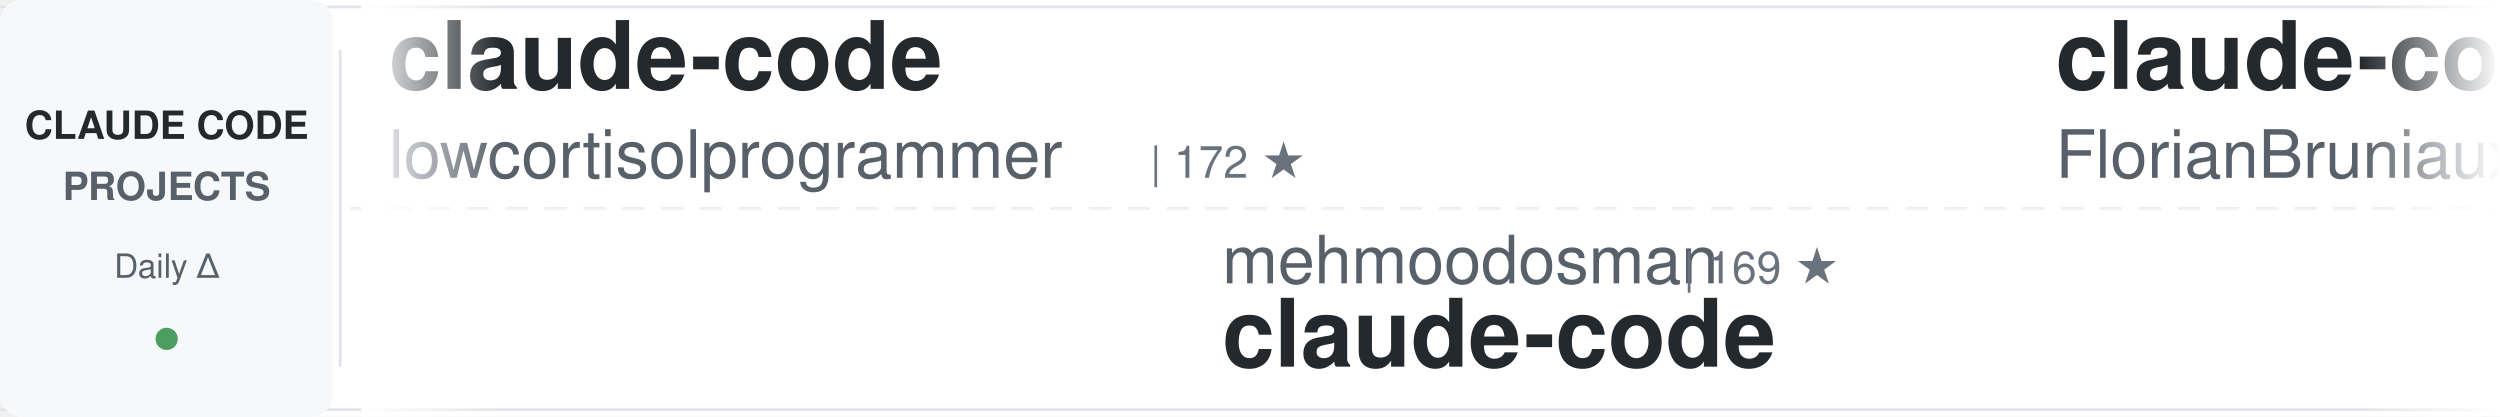
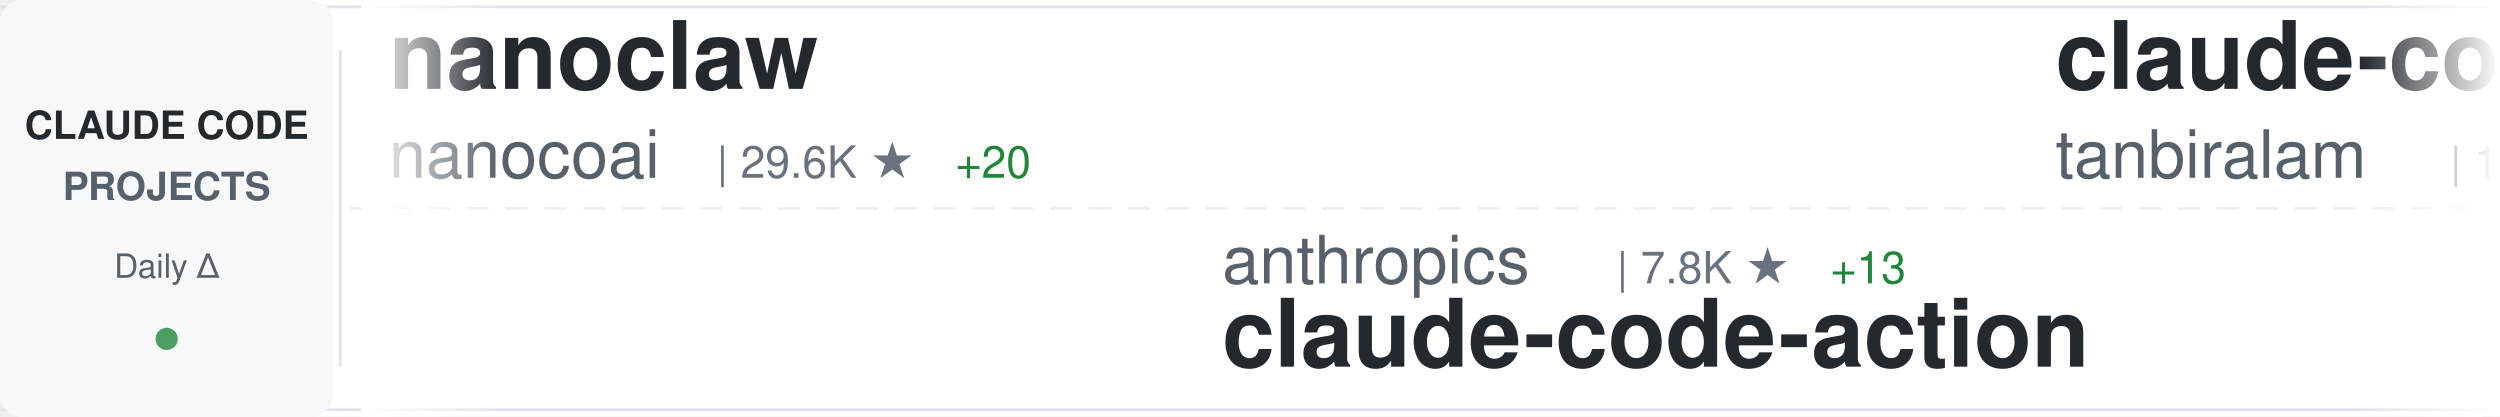
<svg xmlns="http://www.w3.org/2000/svg" width="900" height="150">
  <defs>
    <linearGradient id="awesomeLeftFade" x1="0%" y1="0%" x2="100%" y2="0%">
      <stop offset="0%" style="stop-color:#ffffff;stop-opacity:1" />
      <stop offset="100%" style="stop-color:#ffffff;stop-opacity:0" />
    </linearGradient>
    <linearGradient id="awesomeRightFade" x1="0%" y1="0%" x2="100%" y2="0%">
      <stop offset="0%" style="stop-color:#ffffff;stop-opacity:0" />
      <stop offset="100%" style="stop-color:#ffffff;stop-opacity:1" />
    </linearGradient>
  </defs>
  <rect width="900" height="150" fill="#ffffff" rx="8" />
  <rect x="0" y="2" width="900" height="1" fill="#e1e4e8" />
  <rect x="0" y="147" width="900" height="1" fill="#e1e4e8" />
  <line x1="0" y1="75" x2="900" y2="75" stroke="#e1e4e8" stroke-width="1" stroke-dasharray="8 6" opacity="0.6" />
  <rect x="0" y="0" width="120" height="150" fill="#f6f8fa" rx="8" />
  <text x="60" y="50" font-family="-apple-system, BlinkMacSystemFont, 'Segoe UI', Helvetica, Arial, sans-serif" font-size="14" font-weight="600" fill="#24292e" text-anchor="middle">CLAUDE CODE</text>
  <text x="60" y="72" font-family="-apple-system, BlinkMacSystemFont, 'Segoe UI', Helvetica, Arial, sans-serif" font-size="14" font-weight="600" fill="#586069" text-anchor="middle">PROJECTS</text>
  <text x="60" y="100" font-family="-apple-system, BlinkMacSystemFont, 'Segoe UI', Helvetica, Arial, sans-serif" font-size="12" font-weight="500" fill="#586069" text-anchor="middle">Daily Δ</text>
  <circle cx="60" cy="122" r="4" fill="#22863a" opacity="0.8" />
  <rect x="122" y="18" width="1" height="114" fill="#e1e4e8" />
  <clipPath id="awesomeTickerClip">
    <rect x="130" y="0" width="770" height="150" />
  </clipPath>
  <g clip-path="url(#awesomeTickerClip)">
    <g id="awesomeTickerItems">
      <animateTransform attributeName="transform" attributeType="XML" type="translate" from="0 0" to="-3000 0" dur="54s" repeatCount="indefinite" />
      <g transform="translate(0, 0)">
-         <text x="140" y="32" font-family="-apple-system, BlinkMacSystemFont, 'Segoe UI', Helvetica, Arial, sans-serif" font-size="34" font-weight="600" fill="#24292e">claude-code</text>
-         <text x="140" y="64" font-family="-apple-system, BlinkMacSystemFont, 'Segoe UI', Helvetica, Arial, sans-serif" font-size="24" font-weight="400" fill="#586069">lowcortisolprogrammer</text>
-         <text x="414" y="64" font-family="-apple-system, BlinkMacSystemFont, 'Segoe UI', Helvetica, Arial, sans-serif" font-size="16" font-weight="500" fill="#6a737d">| 172 ★</text>
+         <text x="140" y="32" font-family="-apple-system, BlinkMacSystemFont, 'Segoe UI', Helvetica, Arial, sans-serif" font-size="34" font-weight="600" fill="#24292e">nanoclaw</text>
+         <text x="140" y="64" font-family="-apple-system, BlinkMacSystemFont, 'Segoe UI', Helvetica, Arial, sans-serif" font-size="24" font-weight="400" fill="#586069">nanocoai</text>
+         <text x="258" y="64" font-family="-apple-system, BlinkMacSystemFont, 'Segoe UI', Helvetica, Arial, sans-serif" font-size="16" font-weight="500" fill="#6a737d">| 29.6K ★</text>
+         <text x="344" y="64" font-family="-apple-system, BlinkMacSystemFont, 'Segoe UI', Helvetica, Arial, sans-serif" font-size="16" font-weight="500" fill="#22863a"> +20</text>
      </g>
      <g transform="translate(300, 0)">
-         <text x="140" y="102" font-family="-apple-system, BlinkMacSystemFont, 'Segoe UI', Helvetica, Arial, sans-serif" font-size="24" font-weight="400" fill="#586069">mehmoodosman</text>
-         <text x="306" y="102" font-family="-apple-system, BlinkMacSystemFont, 'Segoe UI', Helvetica, Arial, sans-serif" font-size="16" font-weight="500" fill="#6a737d">| 169 ★</text>
-         <text x="140" y="132" font-family="-apple-system, BlinkMacSystemFont, 'Segoe UI', Helvetica, Arial, sans-serif" font-size="34" font-weight="600" fill="#24292e">claude-code</text>
+         <text x="140" y="102" font-family="-apple-system, BlinkMacSystemFont, 'Segoe UI', Helvetica, Arial, sans-serif" font-size="24" font-weight="400" fill="#586069">anthropics</text>
+         <text x="282" y="102" font-family="-apple-system, BlinkMacSystemFont, 'Segoe UI', Helvetica, Arial, sans-serif" font-size="16" font-weight="500" fill="#6a737d">| 7.8K ★</text>
+         <text x="359" y="102" font-family="-apple-system, BlinkMacSystemFont, 'Segoe UI', Helvetica, Arial, sans-serif" font-size="16" font-weight="500" fill="#22863a"> +13</text>
+         <text x="140" y="132" font-family="-apple-system, BlinkMacSystemFont, 'Segoe UI', Helvetica, Arial, sans-serif" font-size="34" font-weight="600" fill="#24292e">claude-code-action</text>
      </g>
      <g transform="translate(600, 0)">
-         <text x="140" y="32" font-family="-apple-system, BlinkMacSystemFont, 'Segoe UI', Helvetica, Arial, sans-serif" font-size="34" font-weight="600" fill="#24292e">claude-code-ultimate-gui...</text>
-         <text x="140" y="64" font-family="-apple-system, BlinkMacSystemFont, 'Segoe UI', Helvetica, Arial, sans-serif" font-size="24" font-weight="400" fill="#586069">FlorianBruniaux</text>
-         <text x="342" y="64" font-family="-apple-system, BlinkMacSystemFont, 'Segoe UI', Helvetica, Arial, sans-serif" font-size="16" font-weight="500" fill="#6a737d">| 4.6K ★</text>
-         <text x="419" y="64" font-family="-apple-system, BlinkMacSystemFont, 'Segoe UI', Helvetica, Arial, sans-serif" font-size="16" font-weight="500" fill="#22863a"> +14</text>
+         <text x="140" y="32" font-family="-apple-system, BlinkMacSystemFont, 'Segoe UI', Helvetica, Arial, sans-serif" font-size="34" font-weight="600" fill="#24292e">claude-code</text>
+         <text x="140" y="64" font-family="-apple-system, BlinkMacSystemFont, 'Segoe UI', Helvetica, Arial, sans-serif" font-size="24" font-weight="400" fill="#586069">tanbiralam</text>
+         <text x="282" y="64" font-family="-apple-system, BlinkMacSystemFont, 'Segoe UI', Helvetica, Arial, sans-serif" font-size="16" font-weight="500" fill="#6a737d">| 1.8K ★</text>
+         <text x="359" y="64" font-family="-apple-system, BlinkMacSystemFont, 'Segoe UI', Helvetica, Arial, sans-serif" font-size="16" font-weight="500" fill="#22863a"> +5</text>
      </g>
      <g transform="translate(900, 0)">
-         <text x="140" y="102" font-family="-apple-system, BlinkMacSystemFont, 'Segoe UI', Helvetica, Arial, sans-serif" font-size="24" font-weight="400" fill="#586069">Windy3f3f3f3f</text>
-         <text x="318" y="102" font-family="-apple-system, BlinkMacSystemFont, 'Segoe UI', Helvetica, Arial, sans-serif" font-size="16" font-weight="500" fill="#6a737d">| 2.5K ★</text>
-         <text x="395" y="102" font-family="-apple-system, BlinkMacSystemFont, 'Segoe UI', Helvetica, Arial, sans-serif" font-size="16" font-weight="500" fill="#22863a"> +6</text>
-         <text x="140" y="132" font-family="-apple-system, BlinkMacSystemFont, 'Segoe UI', Helvetica, Arial, sans-serif" font-size="34" font-weight="600" fill="#24292e">how-claude-code-works</text>
+         <text x="140" y="102" font-family="-apple-system, BlinkMacSystemFont, 'Segoe UI', Helvetica, Arial, sans-serif" font-size="24" font-weight="400" fill="#586069">snarktank</text>
+         <text x="270" y="102" font-family="-apple-system, BlinkMacSystemFont, 'Segoe UI', Helvetica, Arial, sans-serif" font-size="16" font-weight="500" fill="#6a737d">| 19.8K ★</text>
+         <text x="356" y="102" font-family="-apple-system, BlinkMacSystemFont, 'Segoe UI', Helvetica, Arial, sans-serif" font-size="16" font-weight="500" fill="#22863a"> +30</text>
+         <text x="140" y="132" font-family="-apple-system, BlinkMacSystemFont, 'Segoe UI', Helvetica, Arial, sans-serif" font-size="34" font-weight="600" fill="#24292e">ralph</text>
      </g>
      <g transform="translate(1200, 0)">
-         <text x="140" y="32" font-family="-apple-system, BlinkMacSystemFont, 'Segoe UI', Helvetica, Arial, sans-serif" font-size="34" font-weight="600" fill="#24292e">oh-my-claudecode</text>
-         <text x="140" y="64" font-family="-apple-system, BlinkMacSystemFont, 'Segoe UI', Helvetica, Arial, sans-serif" font-size="24" font-weight="400" fill="#586069">Yeachan-Heo</text>
-         <text x="294" y="64" font-family="-apple-system, BlinkMacSystemFont, 'Segoe UI', Helvetica, Arial, sans-serif" font-size="16" font-weight="500" fill="#6a737d">| 35.4K ★</text>
-         <text x="380" y="64" font-family="-apple-system, BlinkMacSystemFont, 'Segoe UI', Helvetica, Arial, sans-serif" font-size="16" font-weight="500" fill="#22863a"> +74</text>
+         <text x="140" y="32" font-family="-apple-system, BlinkMacSystemFont, 'Segoe UI', Helvetica, Arial, sans-serif" font-size="34" font-weight="600" fill="#24292e">claude-code</text>
+         <text x="140" y="64" font-family="-apple-system, BlinkMacSystemFont, 'Segoe UI', Helvetica, Arial, sans-serif" font-size="24" font-weight="400" fill="#586069">T-Lab-CUHKSZ</text>
+         <text x="306" y="64" font-family="-apple-system, BlinkMacSystemFont, 'Segoe UI', Helvetica, Arial, sans-serif" font-size="16" font-weight="500" fill="#6a737d">| 317 ★</text>
+         <text x="374" y="64" font-family="-apple-system, BlinkMacSystemFont, 'Segoe UI', Helvetica, Arial, sans-serif" font-size="16" font-weight="500" fill="#22863a"> +1</text>
      </g>
      <g transform="translate(1500, 0)">
-         <text x="140" y="102" font-family="-apple-system, BlinkMacSystemFont, 'Segoe UI', Helvetica, Arial, sans-serif" font-size="24" font-weight="400" fill="#586069">777genius</text>
-         <text x="270" y="102" font-family="-apple-system, BlinkMacSystemFont, 'Segoe UI', Helvetica, Arial, sans-serif" font-size="16" font-weight="500" fill="#6a737d">| 912 ★</text>
-         <text x="140" y="132" font-family="-apple-system, BlinkMacSystemFont, 'Segoe UI', Helvetica, Arial, sans-serif" font-size="34" font-weight="600" fill="#24292e">claude-code-source-code</text>
+         <text x="140" y="102" font-family="-apple-system, BlinkMacSystemFont, 'Segoe UI', Helvetica, Arial, sans-serif" font-size="24" font-weight="400" fill="#586069">Yeachan-Heo</text>
+         <text x="294" y="102" font-family="-apple-system, BlinkMacSystemFont, 'Segoe UI', Helvetica, Arial, sans-serif" font-size="16" font-weight="500" fill="#6a737d">| 35.4K ★</text>
+         <text x="380" y="102" font-family="-apple-system, BlinkMacSystemFont, 'Segoe UI', Helvetica, Arial, sans-serif" font-size="16" font-weight="500" fill="#22863a"> +69</text>
+         <text x="140" y="132" font-family="-apple-system, BlinkMacSystemFont, 'Segoe UI', Helvetica, Arial, sans-serif" font-size="34" font-weight="600" fill="#24292e">oh-my-claudecode</text>
      </g>
      <g transform="translate(1800, 0)">
        <text x="140" y="32" font-family="-apple-system, BlinkMacSystemFont, 'Segoe UI', Helvetica, Arial, sans-serif" font-size="34" font-weight="600" fill="#24292e">claude-code</text>
-         <text x="140" y="64" font-family="-apple-system, BlinkMacSystemFont, 'Segoe UI', Helvetica, Arial, sans-serif" font-size="24" font-weight="400" fill="#586069">yasasbanukaofficial</text>
-         <text x="390" y="64" font-family="-apple-system, BlinkMacSystemFont, 'Segoe UI', Helvetica, Arial, sans-serif" font-size="16" font-weight="500" fill="#6a737d">| 3.4K ★</text>
-         <text x="467" y="64" font-family="-apple-system, BlinkMacSystemFont, 'Segoe UI', Helvetica, Arial, sans-serif" font-size="16" font-weight="500" fill="#22863a"> +6</text>
+         <text x="140" y="64" font-family="-apple-system, BlinkMacSystemFont, 'Segoe UI', Helvetica, Arial, sans-serif" font-size="24" font-weight="400" fill="#586069">xorespesp</text>
+         <text x="270" y="64" font-family="-apple-system, BlinkMacSystemFont, 'Segoe UI', Helvetica, Arial, sans-serif" font-size="16" font-weight="500" fill="#6a737d">| 225 ★</text>
      </g>
      <g transform="translate(2100, 0)">
-         <text x="140" y="102" font-family="-apple-system, BlinkMacSystemFont, 'Segoe UI', Helvetica, Arial, sans-serif" font-size="24" font-weight="400" fill="#586069">Yuyz0112</text>
-         <text x="258" y="102" font-family="-apple-system, BlinkMacSystemFont, 'Segoe UI', Helvetica, Arial, sans-serif" font-size="16" font-weight="500" fill="#6a737d">| 2.4K ★</text>
-         <text x="140" y="132" font-family="-apple-system, BlinkMacSystemFont, 'Segoe UI', Helvetica, Arial, sans-serif" font-size="34" font-weight="600" fill="#24292e">claude-code-reverse</text>
+         <text x="140" y="102" font-family="-apple-system, BlinkMacSystemFont, 'Segoe UI', Helvetica, Arial, sans-serif" font-size="24" font-weight="400" fill="#586069">https-deeplearning-ai</text>
+         <text x="414" y="102" font-family="-apple-system, BlinkMacSystemFont, 'Segoe UI', Helvetica, Arial, sans-serif" font-size="16" font-weight="500" fill="#6a737d">| 522 ★</text>
+         <text x="140" y="132" font-family="-apple-system, BlinkMacSystemFont, 'Segoe UI', Helvetica, Arial, sans-serif" font-size="34" font-weight="600" fill="#24292e">sc-claude-code-files</text>
      </g>
      <g transform="translate(2400, 0)">
-         <text x="140" y="32" font-family="-apple-system, BlinkMacSystemFont, 'Segoe UI', Helvetica, Arial, sans-serif" font-size="34" font-weight="600" fill="#24292e">claude-code</text>
-         <text x="140" y="64" font-family="-apple-system, BlinkMacSystemFont, 'Segoe UI', Helvetica, Arial, sans-serif" font-size="24" font-weight="400" fill="#586069">isboyjc</text>
-         <text x="246" y="64" font-family="-apple-system, BlinkMacSystemFont, 'Segoe UI', Helvetica, Arial, sans-serif" font-size="16" font-weight="500" fill="#6a737d">| 157 ★</text>
+         <text x="140" y="32" font-family="-apple-system, BlinkMacSystemFont, 'Segoe UI', Helvetica, Arial, sans-serif" font-size="34" font-weight="600" fill="#24292e">claude-code-sourcemap</text>
+         <text x="140" y="64" font-family="-apple-system, BlinkMacSystemFont, 'Segoe UI', Helvetica, Arial, sans-serif" font-size="24" font-weight="400" fill="#586069">ChinaSiro</text>
+         <text x="270" y="64" font-family="-apple-system, BlinkMacSystemFont, 'Segoe UI', Helvetica, Arial, sans-serif" font-size="16" font-weight="500" fill="#6a737d">| 9.3K ★</text>
+         <text x="347" y="64" font-family="-apple-system, BlinkMacSystemFont, 'Segoe UI', Helvetica, Arial, sans-serif" font-size="16" font-weight="500" fill="#22863a"> +3</text>
      </g>
      <g transform="translate(2700, 0)">
-         <text x="140" y="102" font-family="-apple-system, BlinkMacSystemFont, 'Segoe UI', Helvetica, Arial, sans-serif" font-size="24" font-weight="400" fill="#586069">Chachamaru127</text>
-         <text x="318" y="102" font-family="-apple-system, BlinkMacSystemFont, 'Segoe UI', Helvetica, Arial, sans-serif" font-size="16" font-weight="500" fill="#6a737d">| 2.3K ★</text>
-         <text x="395" y="102" font-family="-apple-system, BlinkMacSystemFont, 'Segoe UI', Helvetica, Arial, sans-serif" font-size="16" font-weight="500" fill="#22863a"> +87</text>
-         <text x="140" y="132" font-family="-apple-system, BlinkMacSystemFont, 'Segoe UI', Helvetica, Arial, sans-serif" font-size="34" font-weight="600" fill="#24292e">claude-code-harness</text>
+         <text x="140" y="102" font-family="-apple-system, BlinkMacSystemFont, 'Segoe UI', Helvetica, Arial, sans-serif" font-size="24" font-weight="400" fill="#586069">sugyan</text>
+         <text x="234" y="102" font-family="-apple-system, BlinkMacSystemFont, 'Segoe UI', Helvetica, Arial, sans-serif" font-size="16" font-weight="500" fill="#6a737d">| 1.1K ★</text>
+         <text x="140" y="132" font-family="-apple-system, BlinkMacSystemFont, 'Segoe UI', Helvetica, Arial, sans-serif" font-size="34" font-weight="600" fill="#24292e">claude-code-webui</text>
      </g>
      <g transform="translate(3000, 0)">
-         <text x="140" y="32" font-family="-apple-system, BlinkMacSystemFont, 'Segoe UI', Helvetica, Arial, sans-serif" font-size="34" font-weight="600" fill="#24292e">claude-code</text>
-         <text x="140" y="64" font-family="-apple-system, BlinkMacSystemFont, 'Segoe UI', Helvetica, Arial, sans-serif" font-size="24" font-weight="400" fill="#586069">lowcortisolprogrammer</text>
-         <text x="414" y="64" font-family="-apple-system, BlinkMacSystemFont, 'Segoe UI', Helvetica, Arial, sans-serif" font-size="16" font-weight="500" fill="#6a737d">| 172 ★</text>
+         <text x="140" y="32" font-family="-apple-system, BlinkMacSystemFont, 'Segoe UI', Helvetica, Arial, sans-serif" font-size="34" font-weight="600" fill="#24292e">nanoclaw</text>
+         <text x="140" y="64" font-family="-apple-system, BlinkMacSystemFont, 'Segoe UI', Helvetica, Arial, sans-serif" font-size="24" font-weight="400" fill="#586069">nanocoai</text>
+         <text x="258" y="64" font-family="-apple-system, BlinkMacSystemFont, 'Segoe UI', Helvetica, Arial, sans-serif" font-size="16" font-weight="500" fill="#6a737d">| 29.6K ★</text>
+         <text x="344" y="64" font-family="-apple-system, BlinkMacSystemFont, 'Segoe UI', Helvetica, Arial, sans-serif" font-size="16" font-weight="500" fill="#22863a"> +20</text>
      </g>
      <g transform="translate(3300, 0)">
-         <text x="140" y="102" font-family="-apple-system, BlinkMacSystemFont, 'Segoe UI', Helvetica, Arial, sans-serif" font-size="24" font-weight="400" fill="#586069">mehmoodosman</text>
-         <text x="306" y="102" font-family="-apple-system, BlinkMacSystemFont, 'Segoe UI', Helvetica, Arial, sans-serif" font-size="16" font-weight="500" fill="#6a737d">| 169 ★</text>
-         <text x="140" y="132" font-family="-apple-system, BlinkMacSystemFont, 'Segoe UI', Helvetica, Arial, sans-serif" font-size="34" font-weight="600" fill="#24292e">claude-code</text>
+         <text x="140" y="102" font-family="-apple-system, BlinkMacSystemFont, 'Segoe UI', Helvetica, Arial, sans-serif" font-size="24" font-weight="400" fill="#586069">anthropics</text>
+         <text x="282" y="102" font-family="-apple-system, BlinkMacSystemFont, 'Segoe UI', Helvetica, Arial, sans-serif" font-size="16" font-weight="500" fill="#6a737d">| 7.8K ★</text>
+         <text x="359" y="102" font-family="-apple-system, BlinkMacSystemFont, 'Segoe UI', Helvetica, Arial, sans-serif" font-size="16" font-weight="500" fill="#22863a"> +13</text>
+         <text x="140" y="132" font-family="-apple-system, BlinkMacSystemFont, 'Segoe UI', Helvetica, Arial, sans-serif" font-size="34" font-weight="600" fill="#24292e">claude-code-action</text>
      </g>
      <g transform="translate(3600, 0)">
-         <text x="140" y="32" font-family="-apple-system, BlinkMacSystemFont, 'Segoe UI', Helvetica, Arial, sans-serif" font-size="34" font-weight="600" fill="#24292e">claude-code-ultimate-gui...</text>
-         <text x="140" y="64" font-family="-apple-system, BlinkMacSystemFont, 'Segoe UI', Helvetica, Arial, sans-serif" font-size="24" font-weight="400" fill="#586069">FlorianBruniaux</text>
-         <text x="342" y="64" font-family="-apple-system, BlinkMacSystemFont, 'Segoe UI', Helvetica, Arial, sans-serif" font-size="16" font-weight="500" fill="#6a737d">| 4.6K ★</text>
-         <text x="419" y="64" font-family="-apple-system, BlinkMacSystemFont, 'Segoe UI', Helvetica, Arial, sans-serif" font-size="16" font-weight="500" fill="#22863a"> +14</text>
+         <text x="140" y="32" font-family="-apple-system, BlinkMacSystemFont, 'Segoe UI', Helvetica, Arial, sans-serif" font-size="34" font-weight="600" fill="#24292e">claude-code</text>
+         <text x="140" y="64" font-family="-apple-system, BlinkMacSystemFont, 'Segoe UI', Helvetica, Arial, sans-serif" font-size="24" font-weight="400" fill="#586069">tanbiralam</text>
+         <text x="282" y="64" font-family="-apple-system, BlinkMacSystemFont, 'Segoe UI', Helvetica, Arial, sans-serif" font-size="16" font-weight="500" fill="#6a737d">| 1.8K ★</text>
+         <text x="359" y="64" font-family="-apple-system, BlinkMacSystemFont, 'Segoe UI', Helvetica, Arial, sans-serif" font-size="16" font-weight="500" fill="#22863a"> +5</text>
      </g>
      <g transform="translate(3900, 0)">
-         <text x="140" y="102" font-family="-apple-system, BlinkMacSystemFont, 'Segoe UI', Helvetica, Arial, sans-serif" font-size="24" font-weight="400" fill="#586069">Windy3f3f3f3f</text>
-         <text x="318" y="102" font-family="-apple-system, BlinkMacSystemFont, 'Segoe UI', Helvetica, Arial, sans-serif" font-size="16" font-weight="500" fill="#6a737d">| 2.5K ★</text>
-         <text x="395" y="102" font-family="-apple-system, BlinkMacSystemFont, 'Segoe UI', Helvetica, Arial, sans-serif" font-size="16" font-weight="500" fill="#22863a"> +6</text>
-         <text x="140" y="132" font-family="-apple-system, BlinkMacSystemFont, 'Segoe UI', Helvetica, Arial, sans-serif" font-size="34" font-weight="600" fill="#24292e">how-claude-code-works</text>
+         <text x="140" y="102" font-family="-apple-system, BlinkMacSystemFont, 'Segoe UI', Helvetica, Arial, sans-serif" font-size="24" font-weight="400" fill="#586069">snarktank</text>
+         <text x="270" y="102" font-family="-apple-system, BlinkMacSystemFont, 'Segoe UI', Helvetica, Arial, sans-serif" font-size="16" font-weight="500" fill="#6a737d">| 19.8K ★</text>
+         <text x="356" y="102" font-family="-apple-system, BlinkMacSystemFont, 'Segoe UI', Helvetica, Arial, sans-serif" font-size="16" font-weight="500" fill="#22863a"> +30</text>
+         <text x="140" y="132" font-family="-apple-system, BlinkMacSystemFont, 'Segoe UI', Helvetica, Arial, sans-serif" font-size="34" font-weight="600" fill="#24292e">ralph</text>
      </g>
    </g>
  </g>
  <rect x="130" y="0" width="50" height="150" fill="url(#awesomeLeftFade)" />
  <rect x="850" y="0" width="50" height="150" fill="url(#awesomeRightFade)" />
</svg>
